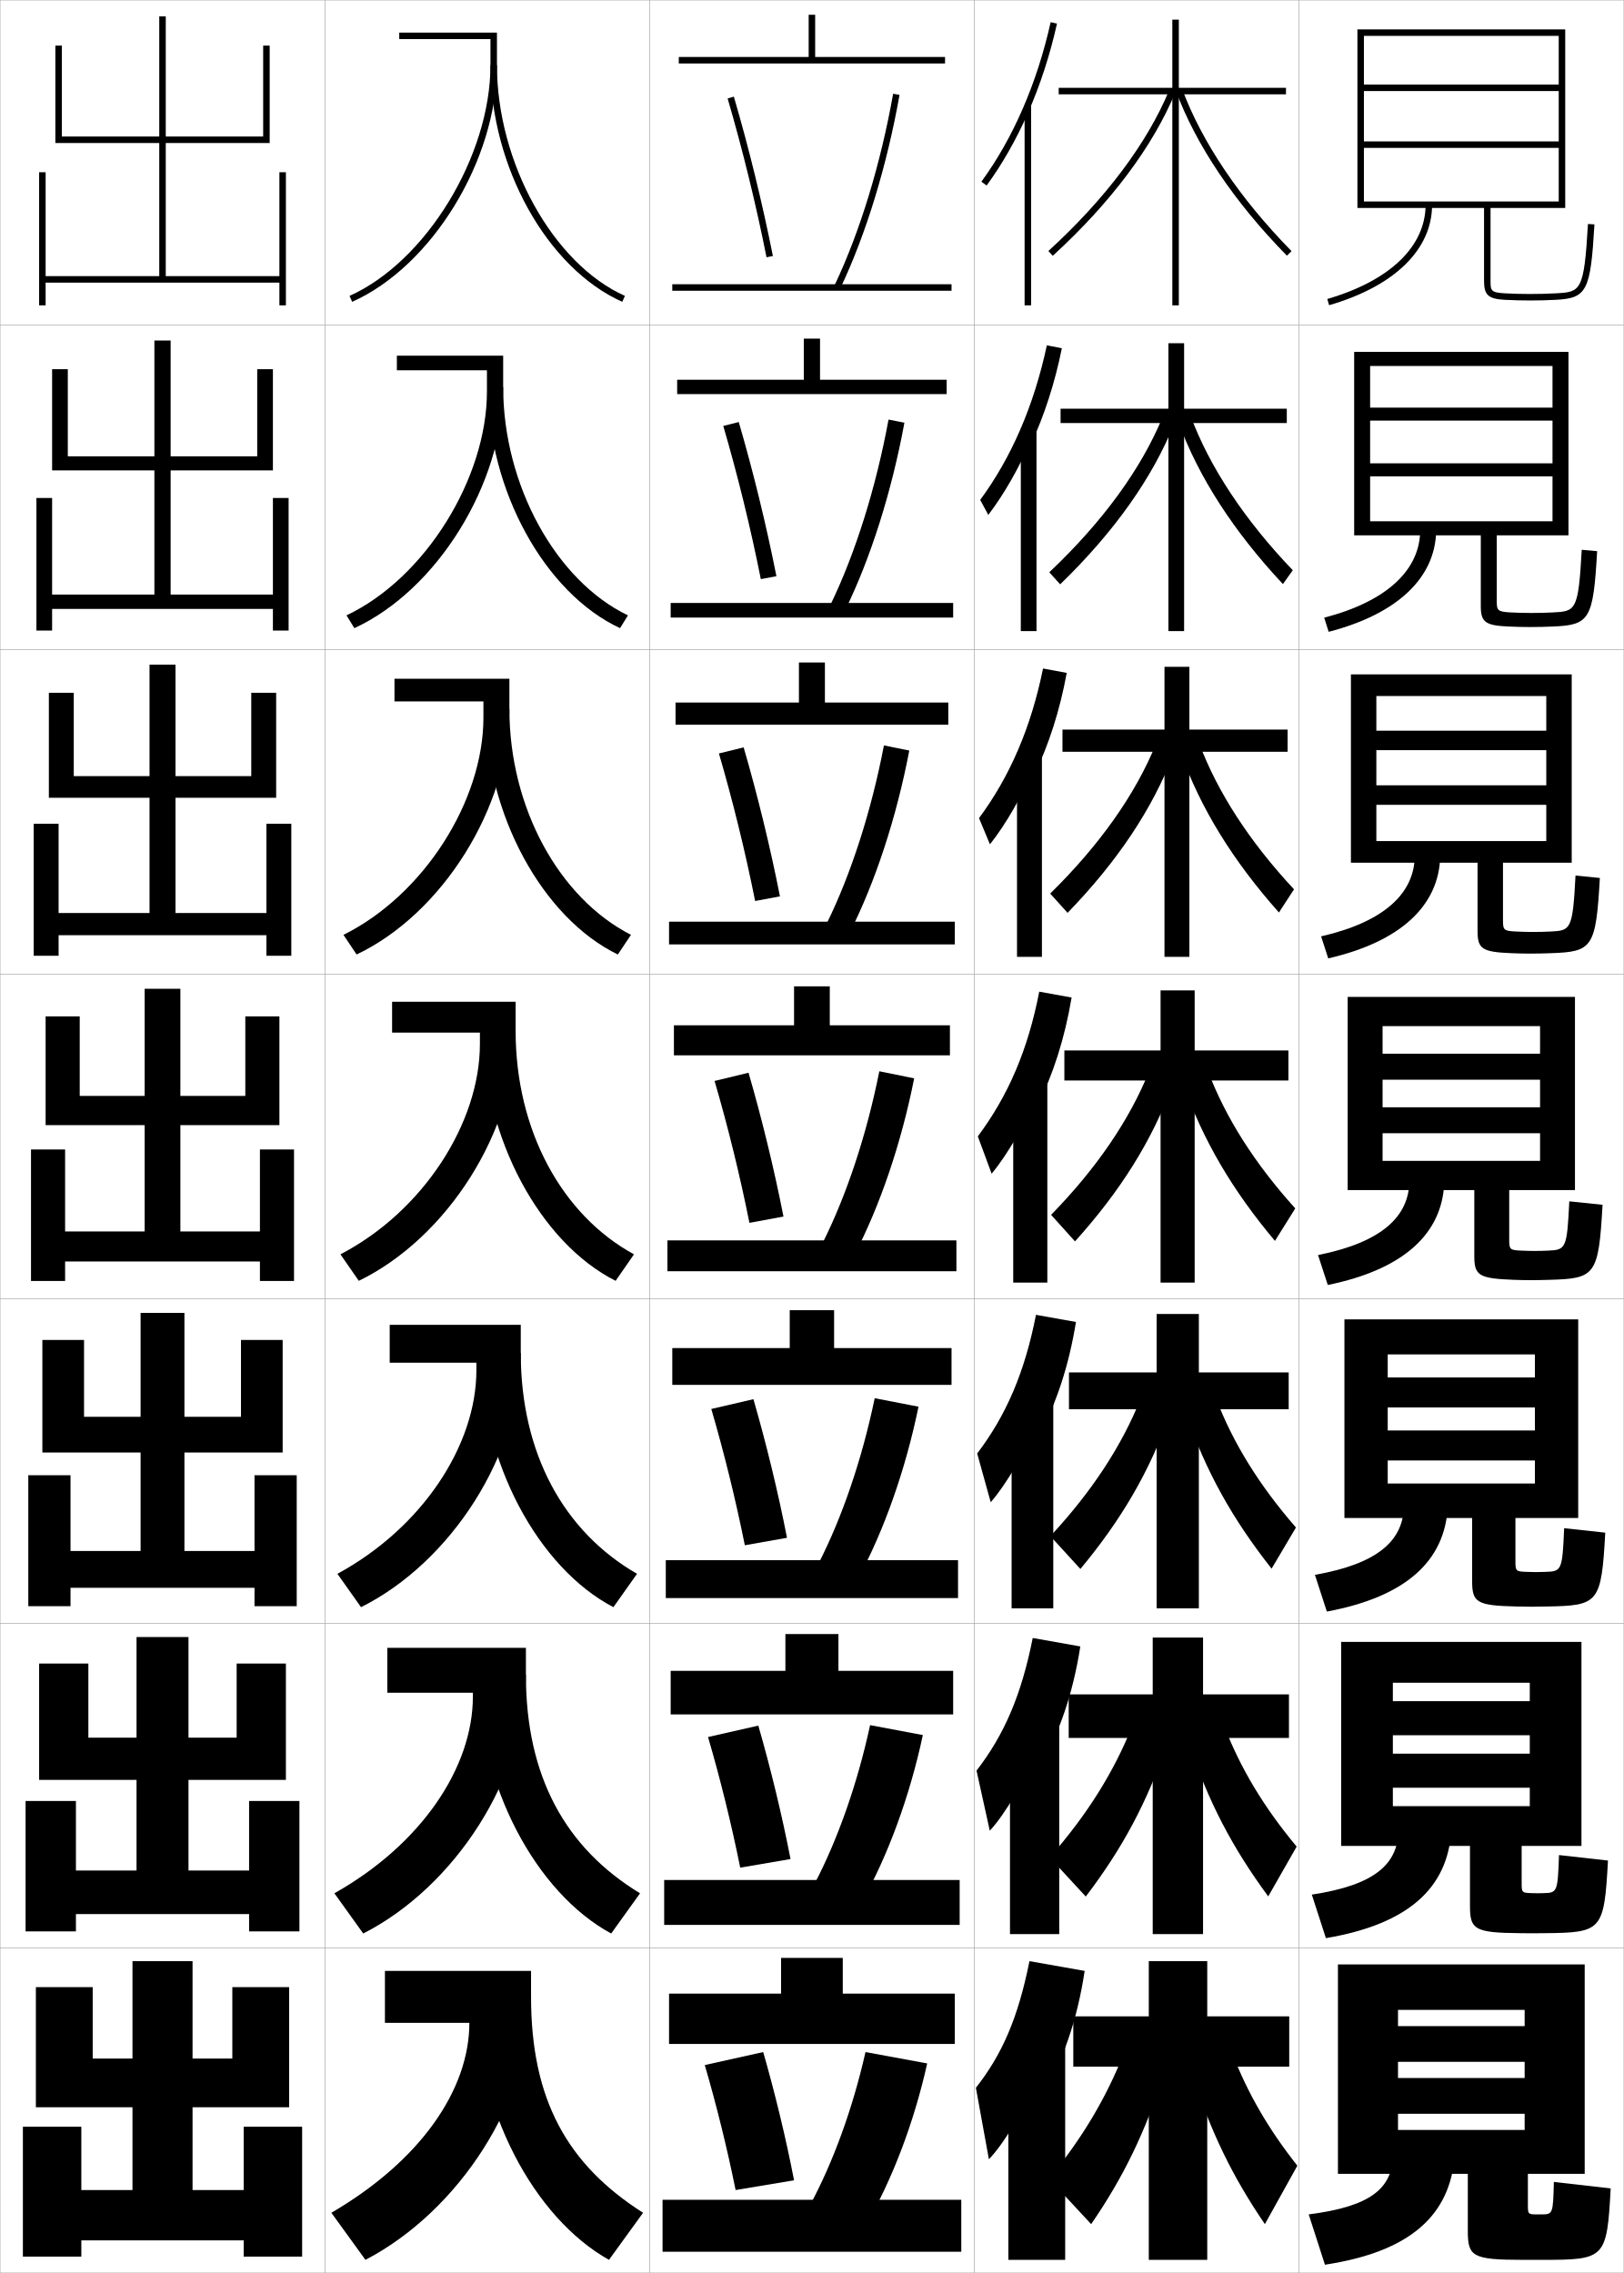
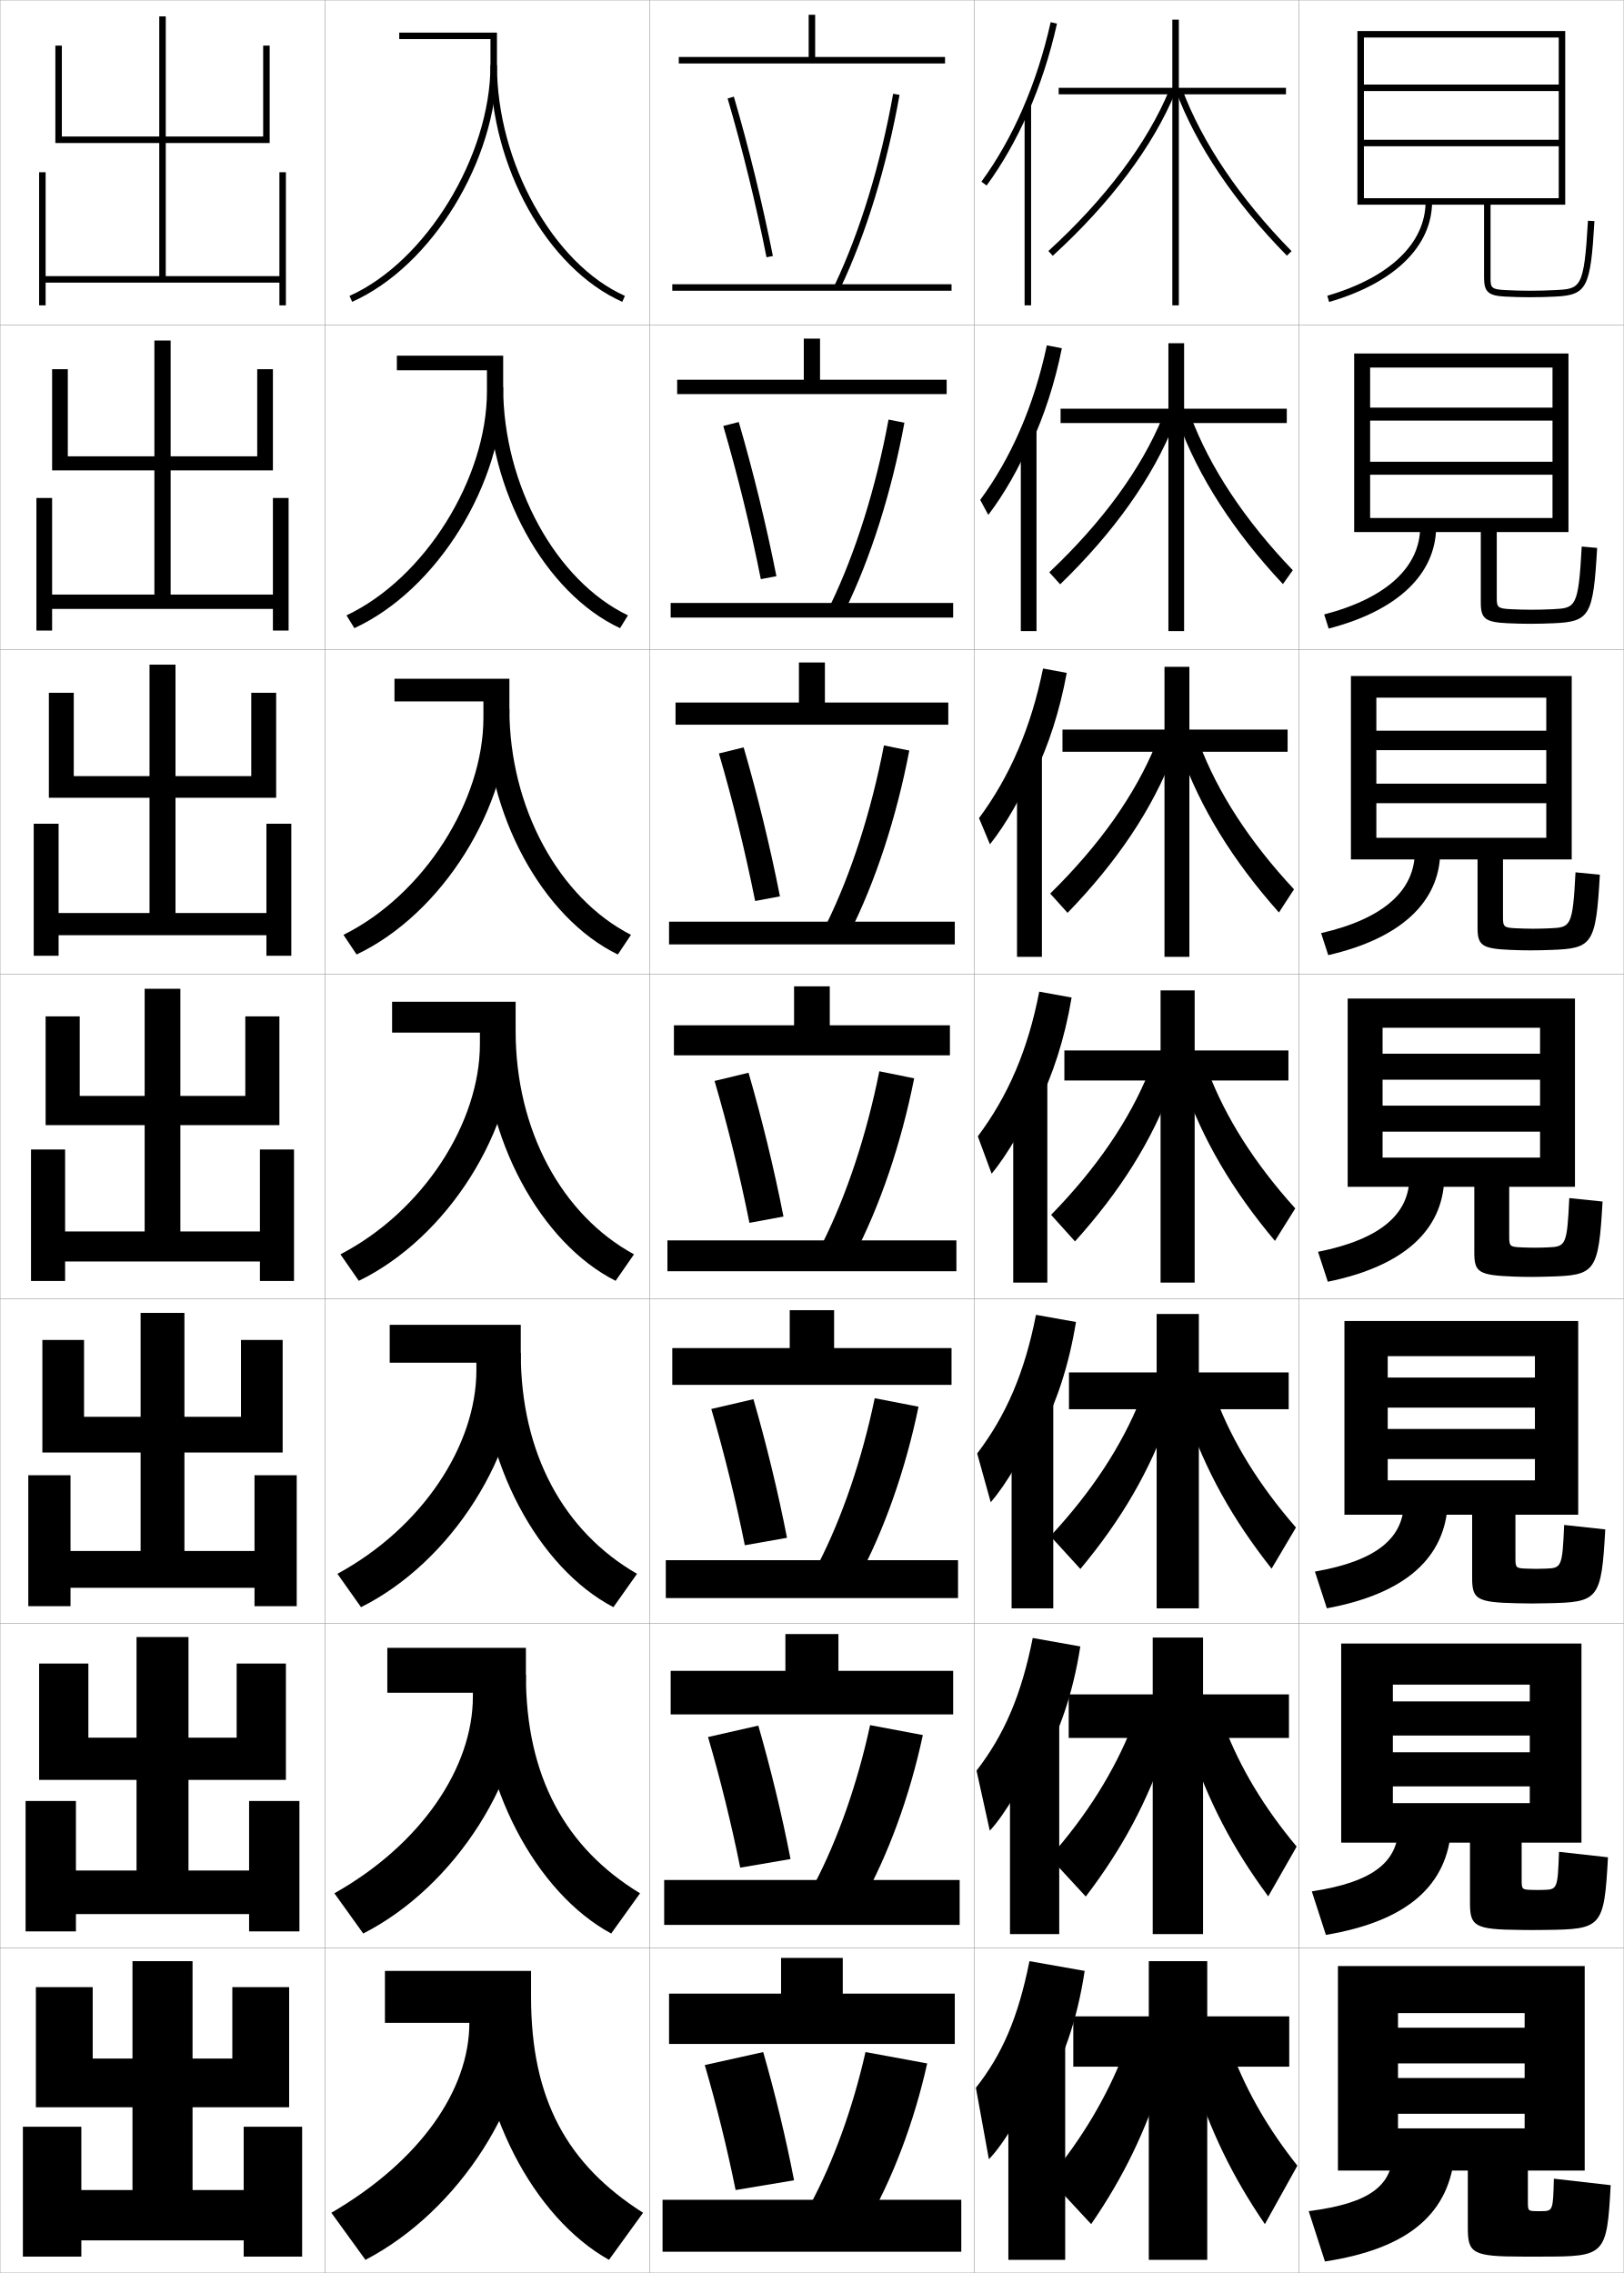
<svg xmlns="http://www.w3.org/2000/svg" width="500.1" height="700.1" viewBox="0 0 500.1 700.1" overflow="visible" enable-background="new 0 0 500.1 700.1" xml:space="preserve">
  <g id="glyphs">
    <g>
      <rect x="100.05" y="0.05" fill="none" stroke="#999999" stroke-width="0.1" width="100" height="100" />
      <rect x="100.05" y="100.05" fill="none" stroke="#999999" stroke-width="0.1" width="100" height="100" />
      <rect x="100.05" y="200.05" fill="none" stroke="#999999" stroke-width="0.1" width="100" height="100" />
      <rect x="100.05" y="300.05" fill="none" stroke="#999999" stroke-width="0.1" width="100" height="100" />
      <rect x="100.05" y="400.05" fill="none" stroke="#999999" stroke-width="0.1" width="100" height="100" />
      <rect x="100.05" y="500.05" fill="none" stroke="#999999" stroke-width="0.1" width="100" height="100" />
      <rect x="100.05" y="600.05" fill="none" stroke="#999999" stroke-width="0.1" width="100" height="100" />
      <rect x="200.05" y="0.05" fill="none" stroke="#999999" stroke-width="0.1" width="100" height="100" />
      <rect x="200.05" y="100.05" fill="none" stroke="#999999" stroke-width="0.1" width="100" height="100" />
      <rect x="200.05" y="200.05" fill="none" stroke="#999999" stroke-width="0.1" width="100" height="100" />
      <rect x="200.05" y="300.05" fill="none" stroke="#999999" stroke-width="0.1" width="100" height="100" />
      <rect x="200.05" y="400.05" fill="none" stroke="#999999" stroke-width="0.1" width="100" height="100" />
      <rect x="200.05" y="500.05" fill="none" stroke="#999999" stroke-width="0.1" width="100" height="100" />
      <rect x="200.05" y="600.05" fill="none" stroke="#999999" stroke-width="0.1" width="100" height="100" />
      <rect x="300.05" y="0.05" fill="none" stroke="#999999" stroke-width="0.1" width="100" height="100" />
      <rect x="300.05" y="100.05" fill="none" stroke="#999999" stroke-width="0.1" width="100" height="100" />
      <rect x="300.05" y="200.05" fill="none" stroke="#999999" stroke-width="0.1" width="100" height="100" />
      <rect x="300.05" y="300.05" fill="none" stroke="#999999" stroke-width="0.1" width="100" height="100" />
      <rect x="300.05" y="400.05" fill="none" stroke="#999999" stroke-width="0.1" width="100" height="100" />
      <rect x="300.05" y="500.05" fill="none" stroke="#999999" stroke-width="0.1" width="100" height="100" />
      <rect x="300.05" y="600.05" fill="none" stroke="#999999" stroke-width="0.1" width="100" height="100" />
      <rect x="400.05" y="0.05" fill="none" stroke="#999999" stroke-width="0.1" width="100" height="100" />
      <rect x="400.05" y="100.05" fill="none" stroke="#999999" stroke-width="0.1" width="100" height="100" />
      <rect x="400.05" y="200.05" fill="none" stroke="#999999" stroke-width="0.1" width="100" height="100" />
      <rect x="400.05" y="300.05" fill="none" stroke="#999999" stroke-width="0.1" width="100" height="100" />
      <rect x="400.05" y="400.05" fill="none" stroke="#999999" stroke-width="0.1" width="100" height="100" />
      <rect x="400.05" y="500.05" fill="none" stroke="#999999" stroke-width="0.1" width="100" height="100" />
      <rect x="400.05" y="600.05" fill="none" stroke="#999999" stroke-width="0.1" width="100" height="100" />
      <rect x="0.05" y="0.05" fill="none" stroke="#999999" stroke-width="0.1" width="100" height="100" />
      <rect x="0.05" y="100.05" fill="none" stroke="#999999" stroke-width="0.1" width="100" height="100" />
      <rect x="0.05" y="200.05" fill="none" stroke="#999999" stroke-width="0.1" width="100" height="100" />
      <rect x="0.05" y="300.05" fill="none" stroke="#999999" stroke-width="0.1" width="100" height="100" />
      <rect x="0.05" y="400.05" fill="none" stroke="#999999" stroke-width="0.1" width="100" height="100" />
      <rect x="0.05" y="500.05" fill="none" stroke="#999999" stroke-width="0.1" width="100" height="100" />
      <rect x="0.05" y="600.05" fill="none" stroke="#999999" stroke-width="0.1" width="100" height="100" />
    </g>
    <g>
      <polygon points="19.05,14.05 17.05,14.05 17.05,44.05 49.05,44.05       49.05,85.05 14.05,85.05 14.05,53.05 12.05,53.05 12.05,94.05       14.05,94.05 14.05,87.05 86.05,87.05 86.05,94.05 88.05,94.05       88.05,53.05 86.05,53.05 86.05,85.05 51.05,85.05 51.05,44.05       83.05,44.05 83.05,14.05 81.05,14.05 81.05,42.05 51.05,42.05       51.05,5.05 49.05,5.05 49.05,42.05 19.05,42.05 " />
      <polygon points="20.883,113.716 16.049,113.716 16.049,144.883 47.55,144.883       47.55,183.133 16.049,183.133 16.049,153.383 11.216,153.383 11.216,194.216       16.049,194.216 16.049,187.55 84.049,187.55 84.049,194.216 88.883,194.216       88.883,153.383 84.049,153.383 84.049,183.133 52.549,183.133 52.549,144.883       84.049,144.883 84.049,113.716 79.216,113.716 79.216,140.549 52.549,140.549       52.549,104.883 47.55,104.883 47.55,140.549 20.883,140.549 " />
      <polygon points="22.717,213.383 15.05,213.383 15.05,245.717 46.05,245.717       46.05,281.216 18.05,281.216 18.05,253.716 10.383,253.716 10.383,294.383       18.05,294.383 18.05,288.05 82.05,288.05 82.05,294.383 89.717,294.383       89.717,253.716 82.05,253.716 82.05,281.216 54.05,281.216 54.05,245.717       85.05,245.717 85.05,213.383 77.383,213.383 77.383,239.05 54.05,239.05       54.05,204.717 46.05,204.717 46.05,239.05 22.717,239.05 " />
      <polygon points="14.05,313.05 14.05,346.55 44.55,346.55 44.55,379.3       20.05,379.3 20.05,354.05 9.55,354.05 9.55,394.55 20.05,394.55       20.05,388.55 80.05,388.55 80.05,394.55 90.55,394.55 90.55,354.05       80.05,354.05 80.05,379.3 55.55,379.3 55.55,346.55 86.05,346.55       86.05,313.05 75.55,313.05 75.55,337.55 55.55,337.55 55.55,304.55       44.55,304.55 44.55,337.55 24.55,337.55 24.55,313.05 " />
      <polygon points="25.883,412.716 13.049,412.716 13.049,447.383 43.3,447.383       43.3,477.717 21.716,477.717 21.716,454.383 8.716,454.383 8.716,494.716       21.716,494.716 21.716,489.05 78.383,489.05 78.383,494.716 91.383,494.716       91.383,454.383 78.383,454.383 78.383,477.717 56.799,477.717 56.799,447.383       87.049,447.383 87.049,412.716 74.216,412.716 74.216,436.383 56.799,436.383       56.799,404.383 43.3,404.383 43.3,436.383 25.883,436.383 " />
      <polygon points="27.216,512.383 12.05,512.383 12.05,548.217 42.05,548.217       42.05,576.133 23.383,576.133 23.383,554.717 7.883,554.717 7.883,594.883       23.383,594.883 23.383,589.55 76.716,589.55 76.716,594.883 92.216,594.883       92.216,554.717 76.716,554.717 76.716,576.133 58.05,576.133 58.05,548.217       88.05,548.217 88.05,512.383 72.883,512.383 72.883,535.217 58.05,535.217       58.05,504.217 42.05,504.217 42.05,535.217 27.216,535.217 " />
      <polygon points="75.05,655.05 75.05,674.55 59.3,674.55 59.3,649.05       89.05,649.05 89.05,612.05 71.55,612.05 71.55,634.05 59.3,634.05       59.3,604.05 40.8,604.05 40.8,634.05 28.55,634.05 28.55,612.05       11.05,612.05 11.05,649.05 40.8,649.05 40.8,674.55 25.05,674.55       25.05,655.05 7.05,655.05 7.05,695.05 25.05,695.05 25.05,690.05       75.05,690.05 75.05,695.05 93.05,695.05 93.05,655.05 " />
    </g>
    <g>
      <g>
        <rect x="207.05" y="87.55" width="86" height="2" />
        <polygon points="251.05,17.55 251.05,4.55 249.05,4.55 249.05,17.55        209.05,17.55 209.05,19.55 291.05,19.55 291.05,17.55 " />
      </g>
      <g>
        <rect x="206.549" y="185.716" width="87" height="4.5" />
        <polygon points="208.549,116.966 208.549,121.383 291.55,121.383 291.55,116.966        252.55,116.966 252.55,104.299 247.549,104.299 247.549,116.966 " />
      </g>
      <g>
        <rect x="206.05" y="283.883" width="88" height="7" />
        <polygon points="208.05,216.383 208.05,223.216 292.05,223.216 292.05,216.383        254.05,216.383 254.05,204.05 246.05,204.05 246.05,216.383 " />
      </g>
      <g>
        <rect x="205.55" y="382.05" width="89" height="9.5" />
        <polygon points="207.55,315.8 207.55,325.05 292.55,325.05 292.55,315.8        255.55,315.8 255.55,303.8 244.55,303.8 244.55,315.8 " />
      </g>
      <g>
        <rect x="205.049" y="480.55" width="90" height="11.666" />
        <polygon points="256.883,415.216 256.883,403.55 243.216,403.55 243.216,415.216        207.049,415.216 207.049,426.55 293.05,426.55 293.05,415.216 " />
      </g>
      <g>
        <rect x="204.55" y="579.05" width="91" height="13.833" />
        <polygon points="258.217,514.633 258.217,503.3 241.883,503.3 241.883,514.633        206.55,514.633 206.55,528.05 293.55,528.05 293.55,514.633 " />
      </g>
      <g>
        <rect x="204.05" y="677.55" width="92" height="16" />
        <polygon points="259.55,614.05 259.55,603.05 240.55,603.05 240.55,614.05        206.05,614.05 206.05,629.55 294.05,629.55 294.05,614.05 " />
      </g>
    </g>
    <g>
      <g>
        <path d="M257.146,87.621l1.807,0.857c7.792-16.448,14.213-37.491,18.081-59.254       l-1.969-0.35C271.228,50.467,264.863,71.33,257.146,87.621z" />
        <path d="M224.09,30.331c4.598,15.694,8.74,32.608,11.979,48.913l1.961-0.389       c-3.25-16.362-7.407-33.336-12.021-49.087L224.09,30.331z" />
      </g>
      <g>
        <path d="M255.88,186.026l4.423,1.881c7.854-16.037,14.331-36.523,18.233-57.712       l-4.891-0.958C269.792,150.13,263.489,170.253,255.88,186.026z" />
        <path d="M222.75,131.201c4.433,15.131,8.436,31.46,11.566,47.178l4.801-0.908       c-3.128-15.813-7.154-32.265-11.601-47.489L222.75,131.201z" />
      </g>
      <g>
        <path d="M254.614,284.431l7.037,2.904c7.916-15.626,14.45-35.556,18.388-56.169       l-7.812-1.566C268.356,249.793,262.115,269.176,254.614,284.431z" />
        <path d="M221.41,232.071c4.268,14.568,8.132,30.311,11.153,45.442l7.641-1.427       c-3.006-15.265-6.9-31.193-11.18-45.891L221.41,232.071z" />
      </g>
      <g>
        <path d="M270.808,329.963c-3.887,19.494-10.066,38.137-17.459,52.873l9.652,3.928       c7.978-15.215,14.568-34.588,18.541-54.627L270.808,329.963z" />
        <path d="M220.069,332.94c4.104,14.006,7.828,29.163,10.74,43.707l10.48-1.945       c-2.885-14.716-6.646-30.122-10.76-44.293L220.069,332.94z" />
      </g>
      <g>
        <path d="M252.082,481.574l12.102,4.784c8.039-14.804,14.687-33.62,18.694-53.084       l-13.49-2.616C265.485,449.453,259.366,467.356,252.082,481.574z" />
        <path d="M219.062,433.977c3.938,13.442,7.523,28.015,10.327,41.972l12.987-2.297       c-2.764-14.168-6.394-29.051-10.34-42.695L219.062,433.977z" />
      </g>
      <g>
        <path d="M250.816,580.312l14.551,5.643c8.101-14.394,14.805-32.652,18.847-51.542       l-16.245-3.058C264.051,549.45,257.992,566.612,250.816,580.312z" />
        <path d="M218.056,535.014c3.773,12.879,7.219,26.865,9.914,40.235l15.494-2.648       c-2.642-13.619-6.14-27.98-9.92-41.098L218.056,535.014z" />
      </g>
      <g>
        <path d="M249.55,679.05l17,6.5c8.162-13.983,14.923-31.686,19-50l-19-3.5       C262.615,649.446,256.618,665.869,249.55,679.05z" />
        <path d="M217.05,636.05c3.608,12.316,6.914,25.717,9.5,38.5l18-3       c-2.521-13.071-5.887-26.909-9.5-39.5L217.05,636.05z" />
      </g>
    </g>
    <g>
      <g>
        <path d="M151.05,20.05c0,31.232,17.451,62.578,40.592,72.913l0.816-1.826       c-22.098-9.869-39.408-41.094-39.408-71.087H151.05z" />
        <path d="M151.05,12.05c0,2.531,0,8,0,8c0,28.025-19.879,60.579-43.408,71.087       l0.816,1.826c24.588-10.98,44.592-43.689,44.592-72.913v-10h-30.091v2H151.05z" />
      </g>
      <g>
        <path d="M190.959,193.477c-23.152-10.777-40.66-42.495-40.66-74.261h4.666       c0,30.177,16.284,59.71,38.424,70.322L190.959,193.477z" />
        <path d="M149.966,114.049c0,1.943,0,6.5,0,6.5       c0,26.793-19.08,57.565-43.257,68.989l2.43,3.938       c25.447-11.729,45.826-44.509,45.826-74.261v-9.667h-32.742v4.5H149.966z" />
      </g>
      <g>
        <path d="M190.278,293.992c-23.162-11.221-40.728-43.309-40.728-75.609h7.333       c0,30.362,15.256,58.203,37.439,69.558L190.278,293.992z" />
        <path d="M148.883,216.05c0,1.354,0,5,0,5c0,25.562-18.28,54.551-43.105,66.891       l4.044,6.051c26.306-12.478,47.061-45.33,47.061-75.609v-9.333h-35.394v7       H148.883z" />
      </g>
      <g>
        <path d="M189.596,394.507c-23.173-11.664-40.796-44.123-40.796-76.957h10       c0,30.547,14.229,56.696,36.454,68.793L189.596,394.507z" />
        <path d="M120.755,308.55v9.5h27.045c0,0.766,0,3.5,0,3.5       c0,24.329-17.48,51.537-42.954,64.793l5.658,8.164       c27.165-13.226,48.296-46.15,48.296-76.957v-9H120.755z" />
      </g>
      <g>
        <path d="M160.383,416.716c0,30.913,13.202,55.008,35.803,68.029l-7.272,10.275       c-23.184-12.106-40.864-44.937-40.864-78.305H160.383z" />
        <path d="M120.02,408.05v11.666h26.696c0,0.511,0,2.334,0,2.334       c0,23.097-16.68,48.522-42.802,62.695l7.272,10.275       c27.692-13.812,49.197-47.131,49.197-78.305v-8.666H120.02z" />
      </g>
      <g>
        <path d="M161.966,515.883c0,31.279,12.175,53.318,35.151,67.265l-8.886,12.388       c-23.195-12.55-40.932-45.751-40.932-79.652H161.966z" />
        <path d="M119.285,507.55v13.833h26.349c0,0.256,0,1.167,0,1.167       c0,21.865-15.881,45.509-42.651,60.598l8.886,12.388       c28.221-14.398,50.099-48.113,50.099-79.652v-8.333H119.285z" />
      </g>
      <g>
        <path d="M163.55,615.05c0,31.645,11.147,51.629,34.5,66.5l-10.5,14.5       c-23.206-12.993-41-46.565-41-81H163.55z" />
        <path d="M163.55,607.05h-45v16h26l0,0c0,20.633-15.081,42.495-42.5,58.5l10.5,14.5       c28.748-14.985,51-49.095,51-81V607.05z" />
      </g>
    </g>
    <g>
-       <path d="M457.05,64.05v22.5c0,4.34,1.325,5.533,6.448,5.799      c2.521,0.131,5.132,0.201,7.552,0.201c2.872,0,5.431-0.064,8.052-0.201      c9.635-0.498,10.751-2.671,11.946-23.24l-1.996-0.117      c-1.216,20.902-2.222,20.955-10.054,21.359      c-2.587,0.136-5.112,0.199-7.948,0.199c-2.386,0-4.961-0.068-7.448-0.199      c-4.412-0.229-4.552-0.801-4.552-3.801v-22.5h23v-55h-64v55h2v-53h60v15h-60v2h60v15.5h-60v2h60v16.5      h-60v2H457.05z" />
-       <g>
-         <path d="M439.05,63.05c0,12.857-11.036,23.442-30.279,29.04l0.559,1.92       c20.159-5.864,31.721-17.148,31.721-30.96H439.05z" />
-       </g>
-     </g>
-     <g>
-       <g>
-         <path d="M465.26,188.634c-4.134-0.2-4.294-0.649-4.294-3.667v-20.083h22.084v-56.5       h-66v56.5h4.916v-52.167h56.167v12.833h-56.167v4h56.167v13.167h-56.167v4h56.167       v13.833h-56.167v4.333h34.084v21.758c0,4.908,1.325,6.013,8.374,6.325       c2.267,0.109,4.62,0.167,6.793,0.167c2.55,0,4.858-0.065,7.21-0.167       c11.173-0.486,12.249-2.198,13.454-23.2l-4.746-0.431       c-1.04,18.795-1.832,18.953-8.878,19.3       c-2.184,0.11-4.317,0.166-6.707,0.166       C469.535,188.8,467.36,188.738,465.26,188.634z" />
-         <path d="M407.819,190.249l1.377,4.352c21.329-5.525,32.888-16.762,33.104-31.134       l-4.917-0.25C437.383,175.468,427.235,185.201,407.819,190.249z" />
-       </g>
-       <g>
-         <path d="M466.918,286.917c-3.855-0.172-4.035-0.498-4.035-3.534v-17.667h21.167v-58       h-68v58h7.833v-51.333h52.333v10.667h-52.333v6h52.333v10.833h-52.333v6h52.333       v11.167h-52.333v6.667h31.167v21.016c0,5.475,1.326,6.492,10.3,6.85       c2.013,0.087,4.108,0.134,6.034,0.134c2.227,0,4.286-0.058,6.367-0.134       c12.715-0.438,13.748-1.725,14.964-23.16l-7.497-0.745       c-0.864,16.687-1.443,16.95-7.702,17.24       c-1.78,0.084-3.522,0.133-5.466,0.133       C470.407,287.05,468.632,286.996,466.918,286.917z" />
-         <path d="M406.869,288.408l2.194,6.783c22.5-5.186,34.056-16.375,34.486-31.309       l-7.834-0.5C435.716,275.028,426.456,283.909,406.869,288.408z" />
-       </g>
-       <g>
-         <path d="M468.576,385.2c-3.577-0.144-3.776-0.346-3.776-3.4v-15.25h20.25v-59.5h-70v59.5       h10.75v-50.5h48.5v8.5h-48.5v8h48.5v8.5h-48.5v8h48.5v8.5h-48.5v9h28.25v20.273       c0,6.043,1.326,6.971,12.226,7.376c1.76,0.065,3.597,0.101,5.275,0.101       c1.904,0,3.714-0.051,5.525-0.101c14.255-0.392,15.246-1.252,16.473-23.12       l-10.248-1.059c-0.688,14.579-1.054,14.947-6.526,15.18       c-1.376,0.059-2.728,0.1-4.224,0.1       C471.279,385.3,469.903,385.253,468.576,385.2z" />
-         <path d="M405.919,386.567l3.012,9.215c23.67-4.846,35.224-15.987,35.869-31.482       l-10.75-0.75C434.05,374.589,425.678,382.618,405.919,386.567z" />
-       </g>
-       <g>
-         <path d="M470.233,484.149c-3.373-0.108-3.518-0.24-3.518-3.266v-13.334h19.334       v-61.166h-72v61.166h13.334v-50.375h45.332v7.084h-45.332v9.25h45.332v7.082h-45.332v9.25       h45.332v7.084h-45.332v10.625h26v19.365c0,6.664,1.322,7.631,13.816,7.9       c1.506,0.045,3.086,0.068,4.518,0.068c1.582,0,3.143-0.037,4.684-0.068       c15.945-0.285,16.773-0.966,17.98-22.746l-12.664-1.373       c-0.541,13.039-0.801,13.281-5.686,13.453c-0.973,0.037-1.932,0.066-2.982,0.066       C472.151,484.216,471.173,484.183,470.233,484.149z" />
-         <path d="M404.962,485.062l3.676,11.311c24.445-4.557,36.371-15.646,37.246-32.322       l-13.5-0.666C432.384,474.397,424.548,481.606,404.962,485.062z" />
-       </g>
-       <g>
-         <path d="M471.892,583.1c-3.17-0.074-3.259-0.136-3.259-3.133v-11.417h18.417       v-62.833h-74v62.833h15.917v-50.25h42.166v5.667h-42.166v10.5h42.166v5.666h-42.166v10.5       h42.166v5.667h-42.166v12.25h23.75v18.456c0,7.287,1.32,8.292,15.408,8.427       c1.253,0.022,2.574,0.034,3.759,0.034c1.26,0,2.571-0.021,3.842-0.034       c17.637-0.18,18.301-0.681,19.49-22.373l-15.082-1.687       c-0.394,11.499-0.547,11.614-4.843,11.727       c-0.569,0.015-1.138,0.033-1.741,0.033       C473.022,583.133,472.443,583.112,471.892,583.1z" />
-         <path d="M404.006,583.556l4.338,13.405c25.222-4.266,37.52-15.306,38.623-33.161       l-16.25-0.583C430.717,574.207,423.417,580.594,404.006,583.556z" />
-       </g>
-     </g>
-     <g>
-       <path d="M452.05,669.55v17.547c0,7.909,1.317,8.953,17,8.953c1,0,2.062,0,3,0s2,0,3,0      c19.328,0,19.829-0.396,21-22l-17.5-2c-0.245,9.958-0.291,10-4,10c-0.166,0-0.344,0-0.5,0      s-0.336,0-0.5,0c-2.969,0-3-0.031-3-3v-9.5h17.5v-64.5h-76v64.5h18.5v-50.5h39v5h-39v11h39v5h-39v11h39v5h-39v13.5      H452.05z" />
-       <path d="M429.05,663.05c0,10.967-6.764,16.532-26,19l5,15.5      c25.998-3.975,38.668-14.965,40-34L429.05,663.05z" />
+       <path d="M457.05,63.05v22.5c0,4.34,1.325,5.533,6.448,5.799      c2.521,0.131,5.132,0.201,7.552,0.201c2.872,0,5.431-0.064,8.052-0.201      c9.635-0.498,10.751-2.671,11.946-23.24l-1.996-0.117      c-1.216,20.902-2.222,20.955-10.054,21.359      c-2.587,0.136-5.112,0.199-7.948,0.199c-2.386,0-4.961-0.068-7.448-0.199      c-4.412-0.229-4.552-0.801-4.552-3.801v-22.5h23v-53.5h-64v53.5h2v-51.5h60v14.5h-60v2h60v15h-60v2h60      v16h-60v2H457.05z" />
+       <g>
+         <path d="M439.05,62.05c0,12.857-11.036,23.442-30.279,29.04l0.559,1.92       c20.159-5.864,31.721-17.148,31.721-30.96H439.05z" />
+       </g>
    </g>
    <g>
      <g>
        <path d="M321.05,645.05c6.066-9.714,10.693-22.595,13-38l-17-3       c-3.514,17.477-8.403,28.711-16.5,39l4,22c4.511-4.495,11.521-16.31,13.5-23       L321.05,645.05z" />
        <rect x="310.55" y="629.05" width="17.5" height="67" />
      </g>
      <g>
        <path d="M320.547,543.519c5.606-9.56,9.91-21.883,12.163-36.403l-14.656-2.603       c-3.5,17.641-8.808,29.852-17.306,40.855l4.083,18.502       c4.644-4.955,11.252-16.184,13.532-23.271L320.547,543.519z" />
        <rect x="311.05" y="529.85" width="15.167" height="65.866" />
      </g>
      <g>
        <path d="M320.045,441.988c5.146-9.405,9.127-21.173,11.325-34.807l-12.312-2.205       c-3.487,17.805-9.211,30.991-18.11,42.71l4.166,15.004       c4.775-5.414,10.981-16.059,13.564-23.54L320.045,441.988z" />
        <rect x="311.55" y="430.65" width="12.833" height="64.732" />
      </g>
      <g>
        <path d="M319.542,340.457c4.686-9.25,8.345-20.461,10.488-33.209l-9.969-1.808       c-3.474,17.968-9.615,32.131-18.915,44.564l4.249,11.506       c4.907-5.873,10.712-15.933,13.597-23.81L319.542,340.457z" />
        <rect x="312.05" y="331.45" width="10.5" height="63.6" />
      </g>
      <g>
        <path d="M318.545,238.591c4.379-9.019,7.829-19.585,9.984-31.336l-7.298-1.351       c-3.712,18.242-10.266,33.346-19.72,46.085l3.37,8.064       c4.887-6.123,10.176-15.33,13.296-23.3L318.545,238.591z" />
        <rect x="313.216" y="231.75" width="7.667" height="62.967" />
      </g>
      <g>
        <path d="M317.547,136.726c4.074-8.789,7.315-18.71,9.48-29.465l-4.625-0.893       c-3.951,18.516-10.916,34.562-20.524,47.607l2.491,4.622       c4.865-6.373,9.64-14.727,12.995-22.789L317.547,136.726z" />
        <rect x="314.383" y="132.05" width="4.834" height="62.333" />
      </g>
      <g>
        <path d="M316.55,34.86c3.768-8.558,6.8-17.835,8.977-27.593l-1.953-0.436       c-4.19,18.79-11.566,35.777-21.33,49.128l1.613,1.18       C308.7,50.518,312.959,43.016,316.55,34.86L316.55,34.86z" />
        <rect x="315.55" y="32.35" width="2" height="61.7" />
      </g>
    </g>
    <g>
      <polygon points="397.05,621.05 371.8,621.05 371.8,604.05 353.8,604.05       353.8,621.05 330.55,621.05 330.55,636.55 353.8,636.55 353.8,696.05       371.8,696.05 371.8,636.55 397.05,636.55 " />
      <path d="M346.05,632.55c-5.317,13.493-12.746,26.085-23,38.5l13,14      c10.052-14.646,16.63-28.288,22.5-46.5L346.05,632.55z" />
      <path d="M379.55,632.55c4.705,12.198,11.116,23.256,20,34.5l-10,18      c-10-14.681-16.63-28.288-22.5-46.5L379.55,632.55z" />
    </g>
    <g>
      <polygon points="396.967,521.883 370.508,521.883 370.508,504.383 355.008,504.383       355.008,521.883 329.133,521.883 329.133,535.3 355.008,535.3 355.008,595.716       370.508,595.716 370.508,535.3 396.967,535.3 " />
      <path d="M323.271,572.094l11.12,12.058c11.346-14.919,19.003-29.19,25.041-47.143      l-10.786-5.273C343.087,545.711,334.749,559.065,323.271,572.094z" />
      <path d="M377.039,531.658c4.944,12.925,12.233,25.029,22.296,37.107l-8.751,15.336      c-11.025-14.976-18.522-29.246-24.453-47.226L377.039,531.658z" />
    </g>
    <g>
      <polygon points="396.883,422.717 369.217,422.717 369.217,404.717 356.217,404.717       356.217,422.717 329.217,422.717 329.217,434.05 356.217,434.05 356.217,495.383       369.217,495.383 369.217,434.05 396.883,434.05 " />
      <path d="M323.491,473.137l9.24,10.117c12.64-15.193,21.377-30.093,27.583-47.785      l-9.072-4.547C345.441,445.38,336.195,459.496,323.491,473.137z" />
      <path d="M374.529,430.768c5.183,13.65,13.35,26.802,24.592,39.715l-7.502,12.672      c-12.051-15.271-20.416-30.205-26.408-47.951L374.529,430.768z" />
    </g>
    <g>
      <g>
        <polygon points="396.8,323.55 367.925,323.55 367.925,305.05 357.425,305.05        357.425,323.55 327.8,323.55 327.8,332.8 357.425,332.8 357.425,395.05        367.925,395.05 367.925,332.8 396.8,332.8 " />
        <path d="M323.712,374.181l7.36,8.175c13.934-15.467,23.75-30.995,30.124-48.428       l-7.358-3.819C347.796,345.048,337.641,359.927,323.712,374.181z" />
        <path d="M364.292,333.529l7.727-3.653c5.422,14.377,14.467,28.575,26.888,42.323       l-6.253,10.007C379.577,366.64,370.345,351.043,364.292,333.529z" />
      </g>
      <g>
        <polygon points="396.55,224.716 366.3,224.716 366.3,205.383 358.633,205.383        358.633,224.716 327.216,224.716 327.216,231.55 358.633,231.55 358.633,294.716        366.3,294.716 366.3,231.55 396.55,231.55 " />
        <path d="M323.433,275.224l5.356,5.942c15.229-15.741,26.124-31.897,32.666-49.07       l-5.521-2.801C349.65,244.716,338.586,260.357,323.433,275.224z" />
        <path d="M363.565,231.652l5.776-2.667c5.66,15.103,15.583,30.348,29.183,44.931       l-4.644,7.139C379.778,265.192,369.679,248.933,363.565,231.652z" />
      </g>
      <g>
        <polygon points="396.3,125.883 364.675,125.883 364.675,105.717 359.842,105.717        359.842,125.883 326.633,125.883 326.633,130.3 359.842,130.3 359.842,194.383        364.675,194.383 364.675,130.3 396.3,130.3 " />
        <path d="M323.154,176.268l3.353,3.709c16.523-16.015,28.498-32.8,35.208-49.714       l-3.685-1.782C351.504,144.384,339.532,160.789,323.154,176.268z" />
        <path d="M362.839,129.775l3.825-1.681c5.899,15.829,16.701,32.121,31.479,47.539       l-3.035,4.271C379.98,163.746,369.013,146.824,362.839,129.775z" />
      </g>
      <g>
        <polygon points="396.05,27.05 363.05,27.05 363.05,6.05 361.05,6.05        361.05,27.05 326.05,27.05 326.05,29.05 361.05,29.05 361.05,94.05        363.05,94.05 363.05,29.05 396.05,29.05 " />
        <path d="M322.875,77.312l1.35,1.477c17.817-16.289,30.872-33.702,37.749-50.356       l-1.848-0.764C353.358,44.053,340.478,61.22,322.875,77.312z" />
        <path d="M362.112,27.897c6.234,16.816,18.069,34.401,34.224,50.854l1.427-1.402       C381.805,61.097,370.125,43.757,363.987,27.202L362.112,27.897z" />
      </g>
    </g>
+     <g>
+       <g>
+         <path d="M465.26,187.634c-4.134-0.2-4.294-0.649-4.294-3.667v-20.083h22.084v-55       h-66v55h4.916v-50.667h56.167v12.333h-56.167v4h56.167v12.667h-56.167v4h56.167       v13.333h-56.167v4.333h34.084v21.758c0,4.908,1.325,6.013,8.374,6.325       c2.267,0.109,4.62,0.167,6.793,0.167c2.55,0,4.858-0.065,7.21-0.167       c11.173-0.486,12.249-2.198,13.454-23.2l-4.746-0.431       c-1.04,18.795-1.832,18.953-8.878,19.3       c-2.184,0.11-4.317,0.166-6.707,0.166       C469.535,187.8,467.36,187.738,465.26,187.634z" />
+         <path d="M407.819,189.249l1.377,4.352c21.329-5.525,32.888-16.762,33.104-31.134       l-4.917-0.25C437.383,174.468,427.235,184.201,407.819,189.249z" />
+       </g>
+       <g>
+         <path d="M466.918,285.917c-3.855-0.172-4.035-0.498-4.035-3.534v-17.667h21.167v-56.5       h-68v56.5h7.833v-49.833h52.333v10.167h-52.333v6h52.333v10.333h-52.333v6h52.333       v10.667h-52.333v6.667h31.167v21.016c0,5.475,1.326,6.492,10.3,6.85       c2.013,0.087,4.108,0.134,6.034,0.134c2.227,0,4.286-0.058,6.367-0.134       c12.715-0.438,13.748-1.725,14.964-23.16l-7.497-0.745       c-0.864,16.687-1.443,16.95-7.702,17.24       c-1.78,0.084-3.522,0.133-5.466,0.133       C470.407,286.05,468.632,285.996,466.918,285.917z" />
+         <path d="M406.869,287.408l2.194,6.783c22.5-5.186,34.056-16.375,34.486-31.309       l-7.834-0.5C435.716,274.028,426.456,282.909,406.869,287.408z" />
+       </g>
+       <g>
+         <path d="M468.576,384.2c-3.577-0.144-3.776-0.346-3.776-3.4v-15.25h20.25v-58h-70v58       h10.75v-49h48.5v8h-48.5v8h48.5v8h-48.5v8h48.5v8h-48.5v9h28.25v20.273       c0,6.043,1.326,6.971,12.226,7.376c1.76,0.065,3.597,0.101,5.275,0.101       c1.904,0,3.714-0.051,5.525-0.101c14.255-0.392,15.246-1.252,16.473-23.12       l-10.248-1.059c-0.688,14.579-1.054,14.947-6.526,15.18       c-1.376,0.059-2.728,0.1-4.224,0.1       C471.279,384.3,469.903,384.253,468.576,384.2z" />
+         <path d="M405.919,385.567l3.012,9.215c23.67-4.846,35.224-15.987,35.869-31.482       l-10.75-0.75C434.05,373.589,425.678,381.618,405.919,385.567z" />
+       </g>
+       <g>
+         <path d="M470.233,483.149c-3.373-0.108-3.518-0.24-3.518-3.266v-13.334h19.334       v-59.666h-72v59.666h13.334v-48.834h45.332v6.584h-45.332v9.25h45.332v6.584h-45.332       v9.25h45.332v6.582h-45.332v10.584h26v19.365c0,6.664,1.322,7.631,13.816,7.9       c1.506,0.045,3.086,0.068,4.518,0.068c1.582,0,3.143-0.037,4.684-0.068       c15.945-0.285,16.773-0.966,17.98-22.746l-12.664-1.373       c-0.541,13.039-0.801,13.281-5.686,13.453c-0.973,0.037-1.932,0.066-2.982,0.066       C472.151,483.216,471.173,483.183,470.233,483.149z" />
+         <path d="M404.962,484.062l3.676,11.311c24.445-4.557,36.371-15.646,37.246-32.322       l-13.5-0.666C432.384,473.397,424.548,480.606,404.962,484.062z" />
+       </g>
+       <g>
+         <path d="M471.892,582.1c-3.17-0.074-3.259-0.136-3.259-3.133v-11.417h18.417       v-61.333h-74v61.333h15.917v-48.667h42.166v5.167h-42.166v10.5h42.166v5.167h-42.166       v10.5h42.166v5.166h-42.166v12.167h23.75v18.456c0,7.287,1.32,8.292,15.408,8.427       c1.253,0.022,2.574,0.034,3.759,0.034c1.26,0,2.571-0.021,3.842-0.034       c17.637-0.18,18.301-0.681,19.49-22.373l-15.082-1.687       c-0.394,11.499-0.547,11.614-4.843,11.727       c-0.569,0.015-1.138,0.033-1.741,0.033       C473.022,582.133,472.443,582.112,471.892,582.1z" />
+         <path d="M404.006,582.556l4.338,13.405c25.222-4.266,37.52-15.306,38.623-33.161       l-16.25-0.583C430.717,573.207,423.417,579.594,404.006,582.556z" />
+       </g>
+     </g>
+     <g>
+       <path d="M452.05,668.55v17.547c0,7.909,1.317,8.953,17,8.953c1,0,2.062,0,3,0s2,0,3,0      c19.328,0,19.829-0.396,21-22l-17.5-2c-0.245,9.958-0.291,10-4,10c-0.166,0-0.344,0-0.5,0      s-0.336,0-0.5,0c-2.969,0-3-0.031-3-3v-9.5h17.5v-63h-76v63h18.5v-48.5h39v4.5h-39v11h39v4.5h-39v11h39v4.5h-39v13      H452.05z" />
+       <path d="M429.05,662.05c0,10.967-6.764,16.532-26,19l5,15.5      c25.998-3.975,38.668-14.965,40-34L429.05,662.05z" />
+     </g>
  </g>
</svg>
